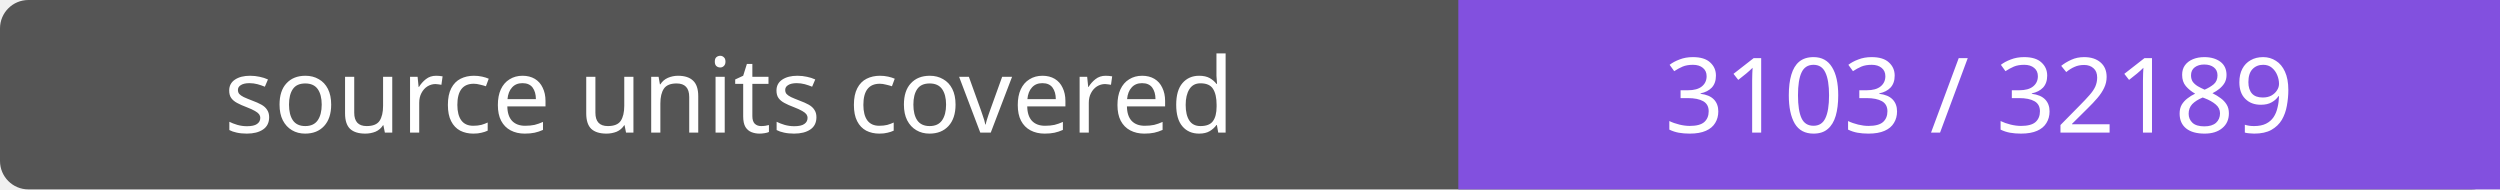
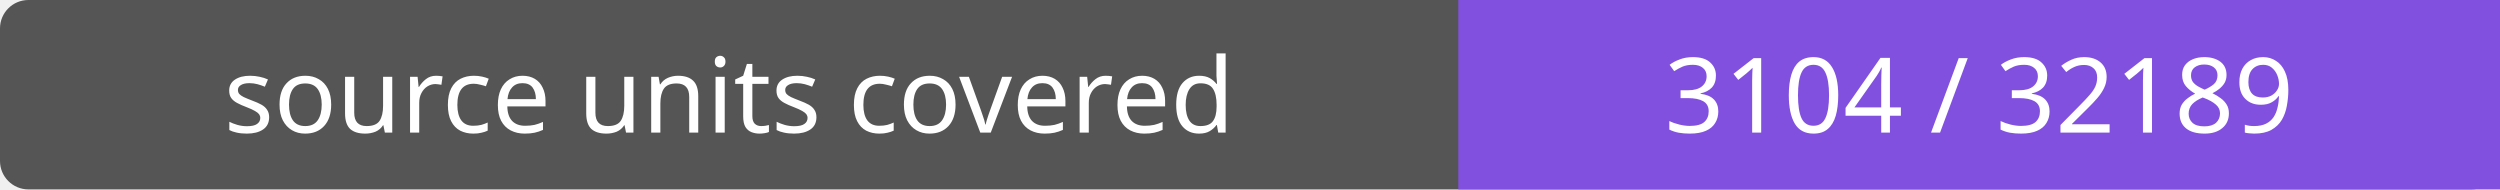
- <svg xmlns="http://www.w3.org/2000/svg" width="264" height="20" role="img" aria-label="source units covered: 3103 / 32189">
+ <svg xmlns="http://www.w3.org/2000/svg" width="264" height="20" role="img" aria-label="source units covered: 3104 / 32189">
  <rect width="264" height="20" rx="3" fill="#555" />
  <path fill="#8250df" d="M154 0h110v20H154z" />
  <g fill="#fff" text-anchor="middle" font-family="Verdana,sans-serif" font-size="11">
    <text x="77.0" y="14">source units covered</text>
-     <text x="209.0" y="14">3103 / 32189</text>
+     <text x="209.0" y="14">3104 / 32189</text>
  </g>
</svg>
